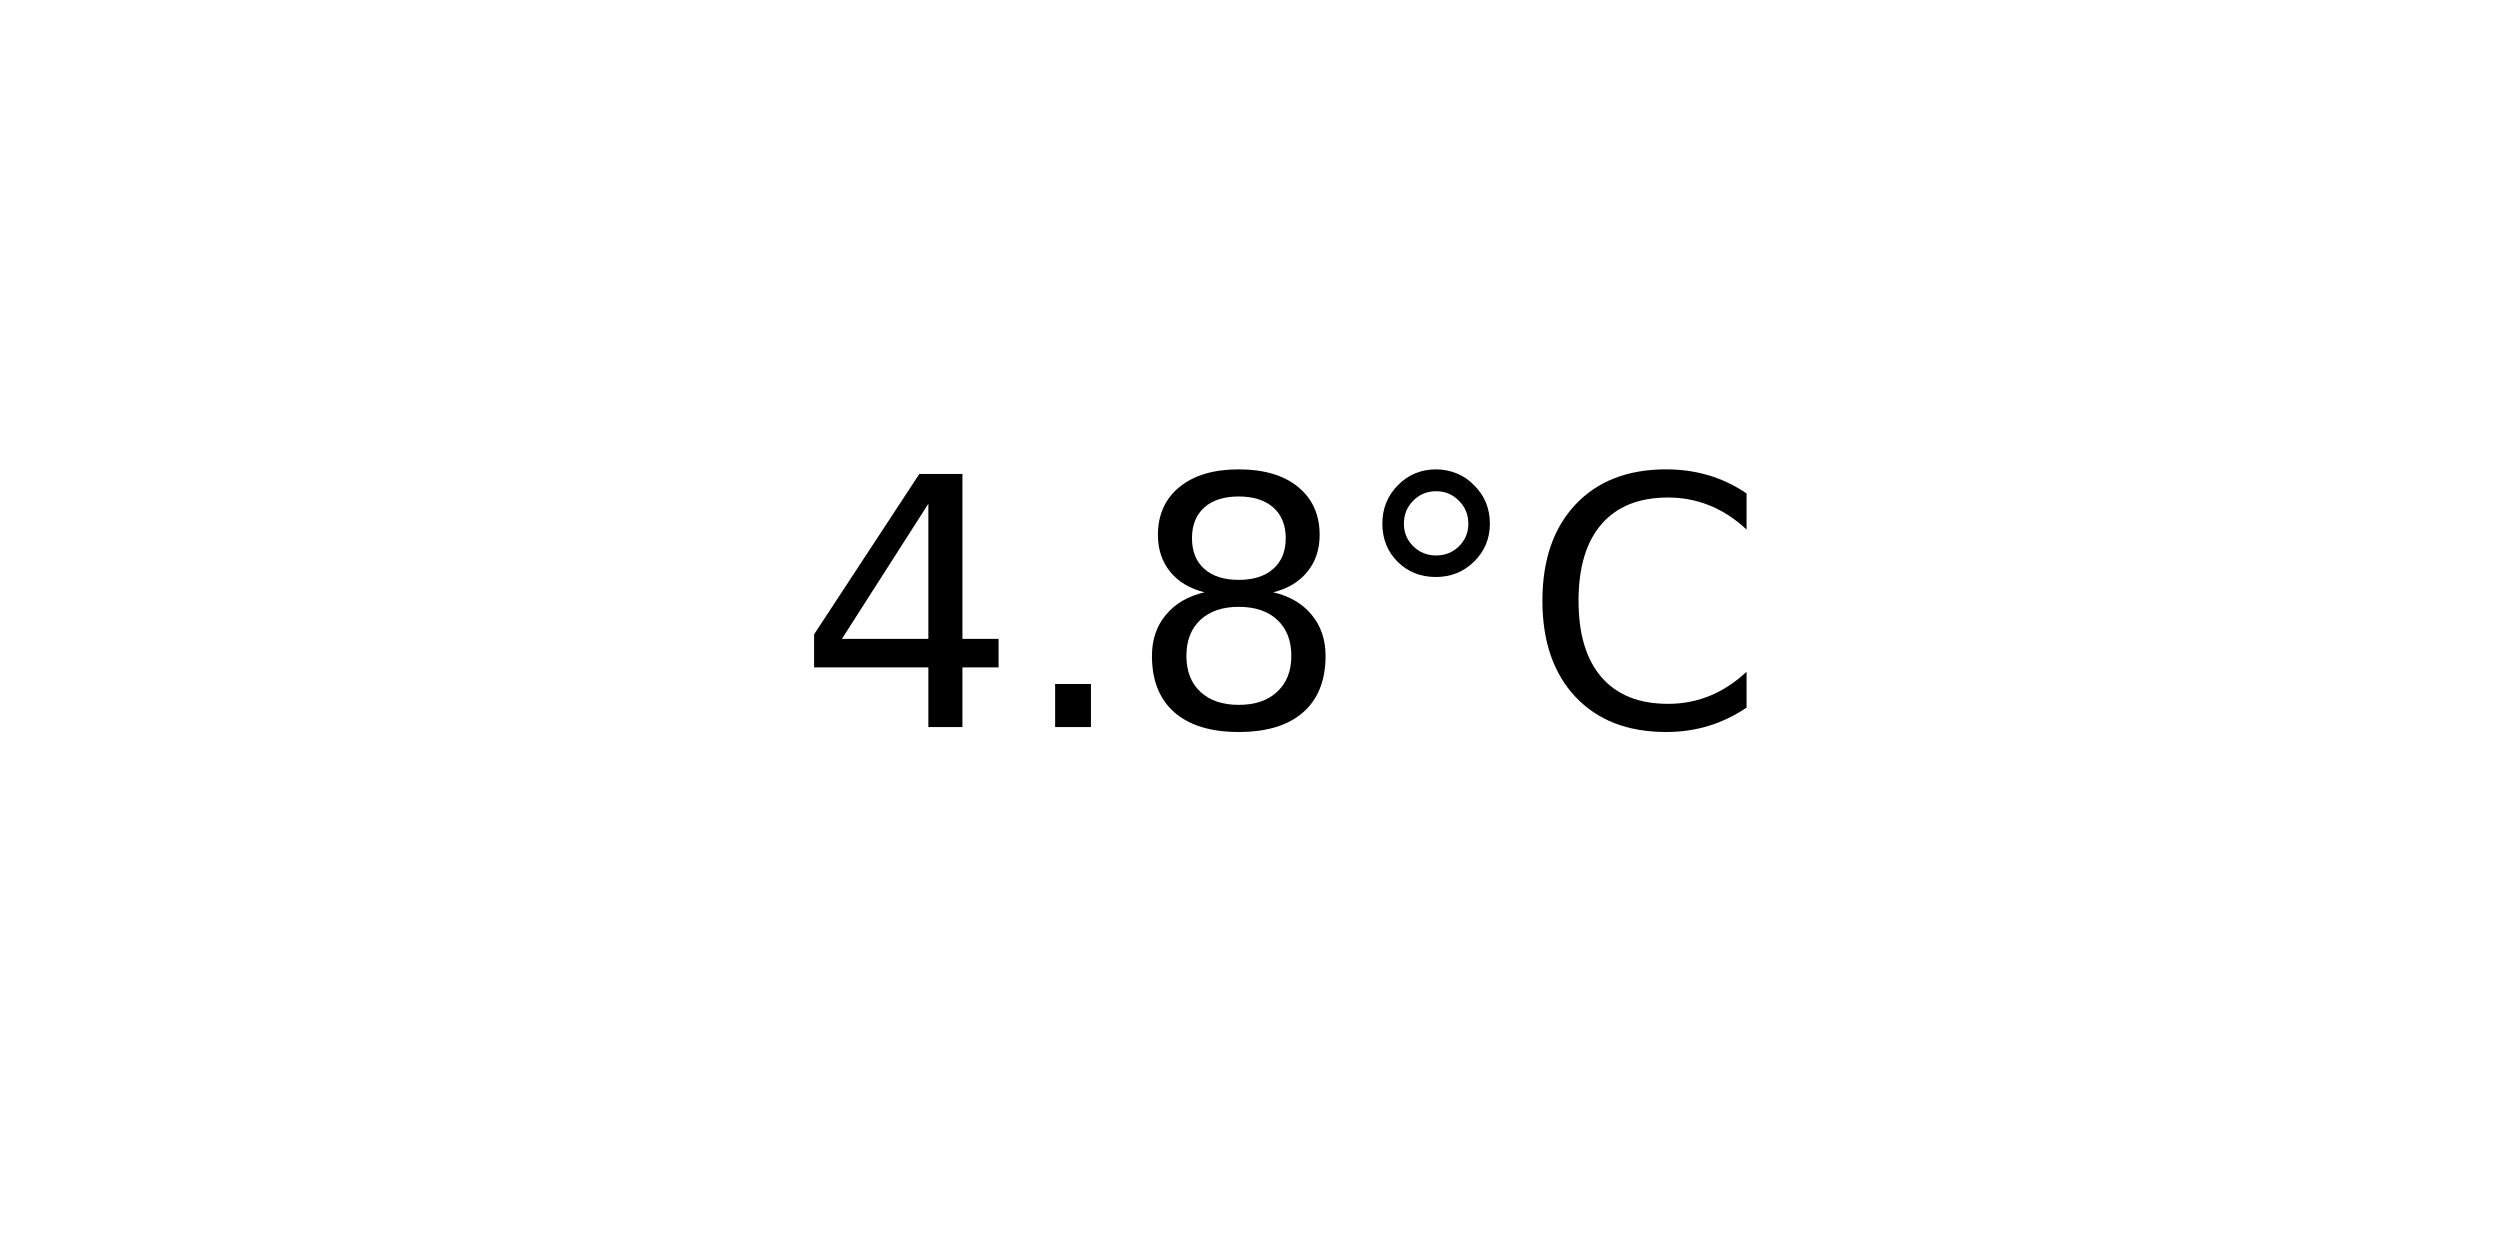
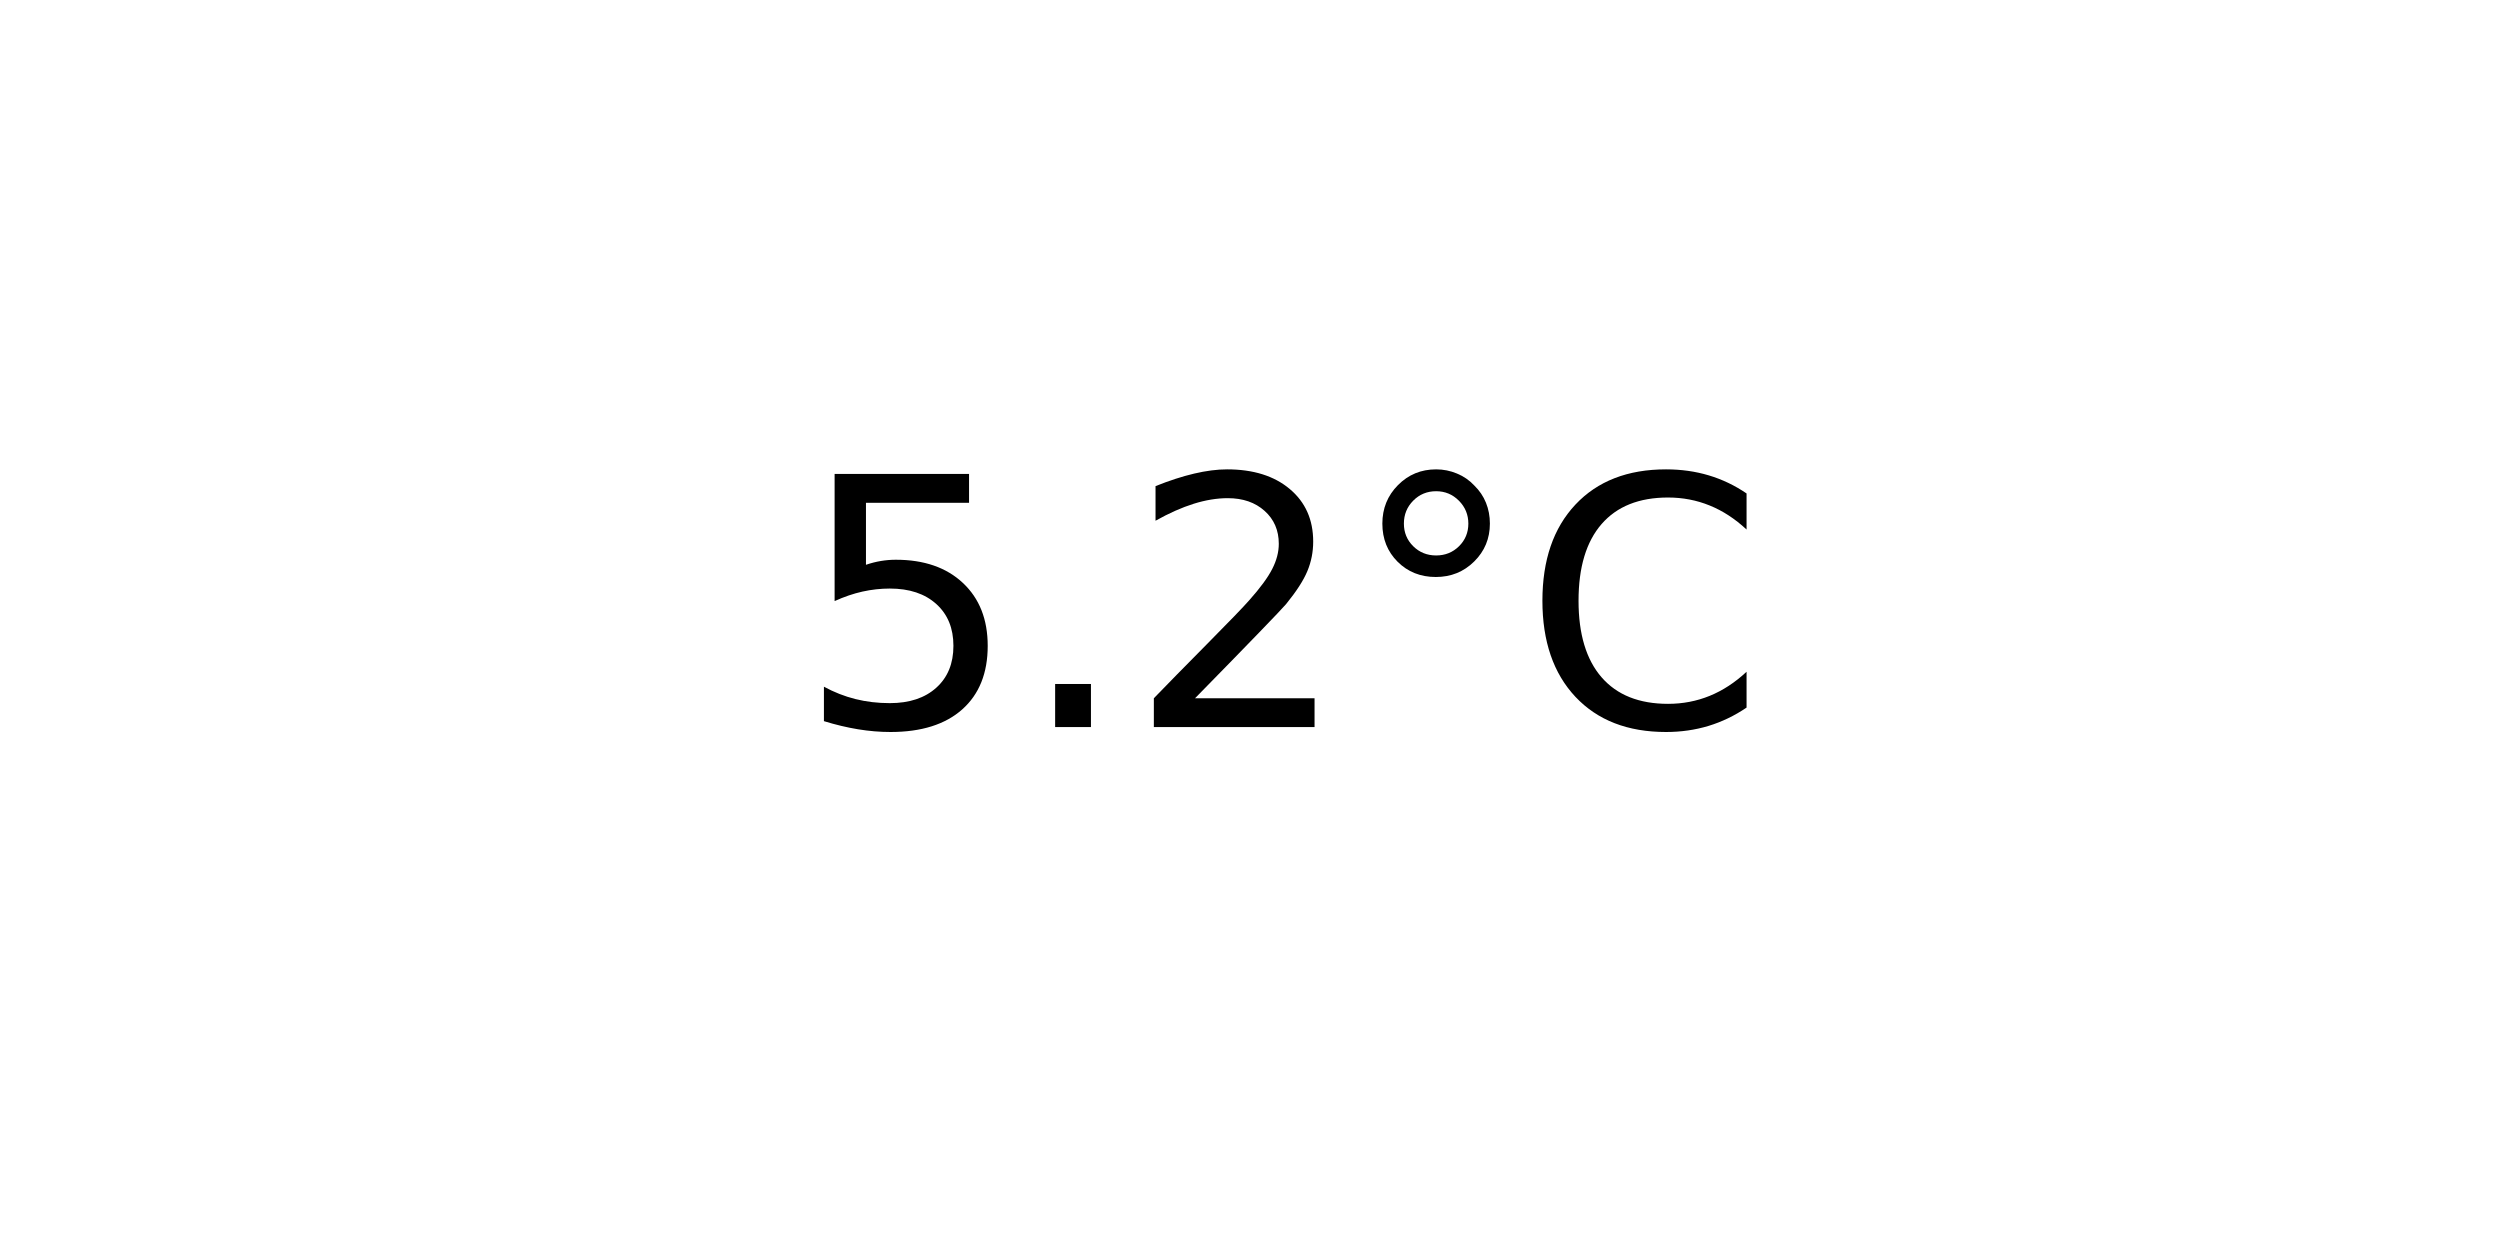
<svg xmlns="http://www.w3.org/2000/svg" xmlns:xlink="http://www.w3.org/1999/xlink" width="72pt" height="36pt" viewBox="0 0 72 36" version="1.1">
  <defs>
    <style type="text/css">*{stroke-linejoin: round; stroke-linecap: butt}</style>
  </defs>
  <g id="figure_1">
    <g id="axes_1">
      <g id="text_1">
        <g transform="translate(22.95703 20.93937) scale(0.1 -0.1)">
          <defs>
-             <path id="DejaVuSans-34" d="M 2419 4116  L 825 1625  L 2419 1625  L 2419 4116  z M 2253 4666  L 3047 4666  L 3047 1625  L 3713 1625  L 3713 1100  L 3047 1100  L 3047 0  L 2419 0  L 2419 1100  L 313 1100  L 313 1709  L 2253 4666  z " transform="scale(0.015625)" />
+             <path id="DejaVuSans-35" d="M 691 4666  L 3169 4666  L 3169 4134  L 1269 4134  L 1269 2991  Q 1406 3038 1543 3061  Q 1681 3084 1819 3084  Q 2600 3084 3056 2656  Q 3513 2228 3513 1497  Q 3513 744 3044 326  Q 2575 -91 1722 -91  Q 1428 -91 1123 -41  Q 819 9 494 109  L 494 744  Q 775 591 1075 516  Q 1375 441 1709 441  Q 2250 441 2565 725  Q 2881 1009 2881 1497  Q 2881 1984 2565 2268  Q 2250 2553 1709 2553  Q 1456 2553 1204 2497  Q 953 2441 691 2322  L 691 4666  z " transform="scale(0.015625)" />
            <path id="DejaVuSans-2e" d="M 684 794  L 1344 794  L 1344 0  L 684 0  L 684 794  z " transform="scale(0.015625)" />
-             <path id="DejaVuSans-38" d="M 2034 2216  Q 1584 2216 1326 1975  Q 1069 1734 1069 1313  Q 1069 891 1326 650  Q 1584 409 2034 409  Q 2484 409 2743 651  Q 3003 894 3003 1313  Q 3003 1734 2745 1975  Q 2488 2216 2034 2216  z M 1403 2484  Q 997 2584 770 2862  Q 544 3141 544 3541  Q 544 4100 942 4425  Q 1341 4750 2034 4750  Q 2731 4750 3128 4425  Q 3525 4100 3525 3541  Q 3525 3141 3298 2862  Q 3072 2584 2669 2484  Q 3125 2378 3379 2068  Q 3634 1759 3634 1313  Q 3634 634 3220 271  Q 2806 -91 2034 -91  Q 1263 -91 848 271  Q 434 634 434 1313  Q 434 1759 690 2068  Q 947 2378 1403 2484  z M 1172 3481  Q 1172 3119 1398 2916  Q 1625 2713 2034 2713  Q 2441 2713 2670 2916  Q 2900 3119 2900 3481  Q 2900 3844 2670 4047  Q 2441 4250 2034 4250  Q 1625 4250 1398 4047  Q 1172 3844 1172 3481  z " transform="scale(0.015625)" />
+             <path id="DejaVuSans-32" d="M 1228 531  L 3431 531  L 3431 0  L 469 0  L 469 531  Q 828 903 1448 1529  Q 2069 2156 2228 2338  Q 2531 2678 2651 2914  Q 2772 3150 2772 3378  Q 2772 3750 2511 3984  Q 2250 4219 1831 4219  Q 1534 4219 1204 4116  Q 875 4013 500 3803  L 500 4441  Q 881 4594 1212 4672  Q 1544 4750 1819 4750  Q 2544 4750 2975 4387  Q 3406 4025 3406 3419  Q 3406 3131 3298 2873  Q 3191 2616 2906 2266  Q 2828 2175 2409 1742  Q 1991 1309 1228 531  z " transform="scale(0.015625)" />
            <path id="DejaVuSans-b0" d="M 1600 4347  Q 1350 4347 1178 4173  Q 1006 4000 1006 3750  Q 1006 3503 1178 3333  Q 1350 3163 1600 3163  Q 1850 3163 2022 3333  Q 2194 3503 2194 3750  Q 2194 3997 2020 4172  Q 1847 4347 1600 4347  z M 1600 4750  Q 1800 4750 1984 4673  Q 2169 4597 2303 4453  Q 2447 4313 2519 4134  Q 2591 3956 2591 3750  Q 2591 3338 2302 3052  Q 2013 2766 1594 2766  Q 1172 2766 890 3047  Q 609 3328 609 3750  Q 609 4169 896 4459  Q 1184 4750 1600 4750  z " transform="scale(0.015625)" />
            <path id="DejaVuSans-43" d="M 4122 4306  L 4122 3641  Q 3803 3938 3442 4084  Q 3081 4231 2675 4231  Q 1875 4231 1450 3742  Q 1025 3253 1025 2328  Q 1025 1406 1450 917  Q 1875 428 2675 428  Q 3081 428 3442 575  Q 3803 722 4122 1019  L 4122 359  Q 3791 134 3420 21  Q 3050 -91 2638 -91  Q 1578 -91 968 557  Q 359 1206 359 2328  Q 359 3453 968 4101  Q 1578 4750 2638 4750  Q 3056 4750 3426 4639  Q 3797 4528 4122 4306  z " transform="scale(0.015625)" />
          </defs>
-           <use xlink:href="#DejaVuSans-34" />
+           <use xlink:href="#DejaVuSans-35" />
          <use xlink:href="#DejaVuSans-2e" x="63.623" />
-           <use xlink:href="#DejaVuSans-38" x="95.41" />
+           <use xlink:href="#DejaVuSans-32" x="95.41" />
          <use xlink:href="#DejaVuSans-b0" x="159.033" />
          <use xlink:href="#DejaVuSans-43" x="209.033" />
        </g>
      </g>
    </g>
  </g>
</svg>
